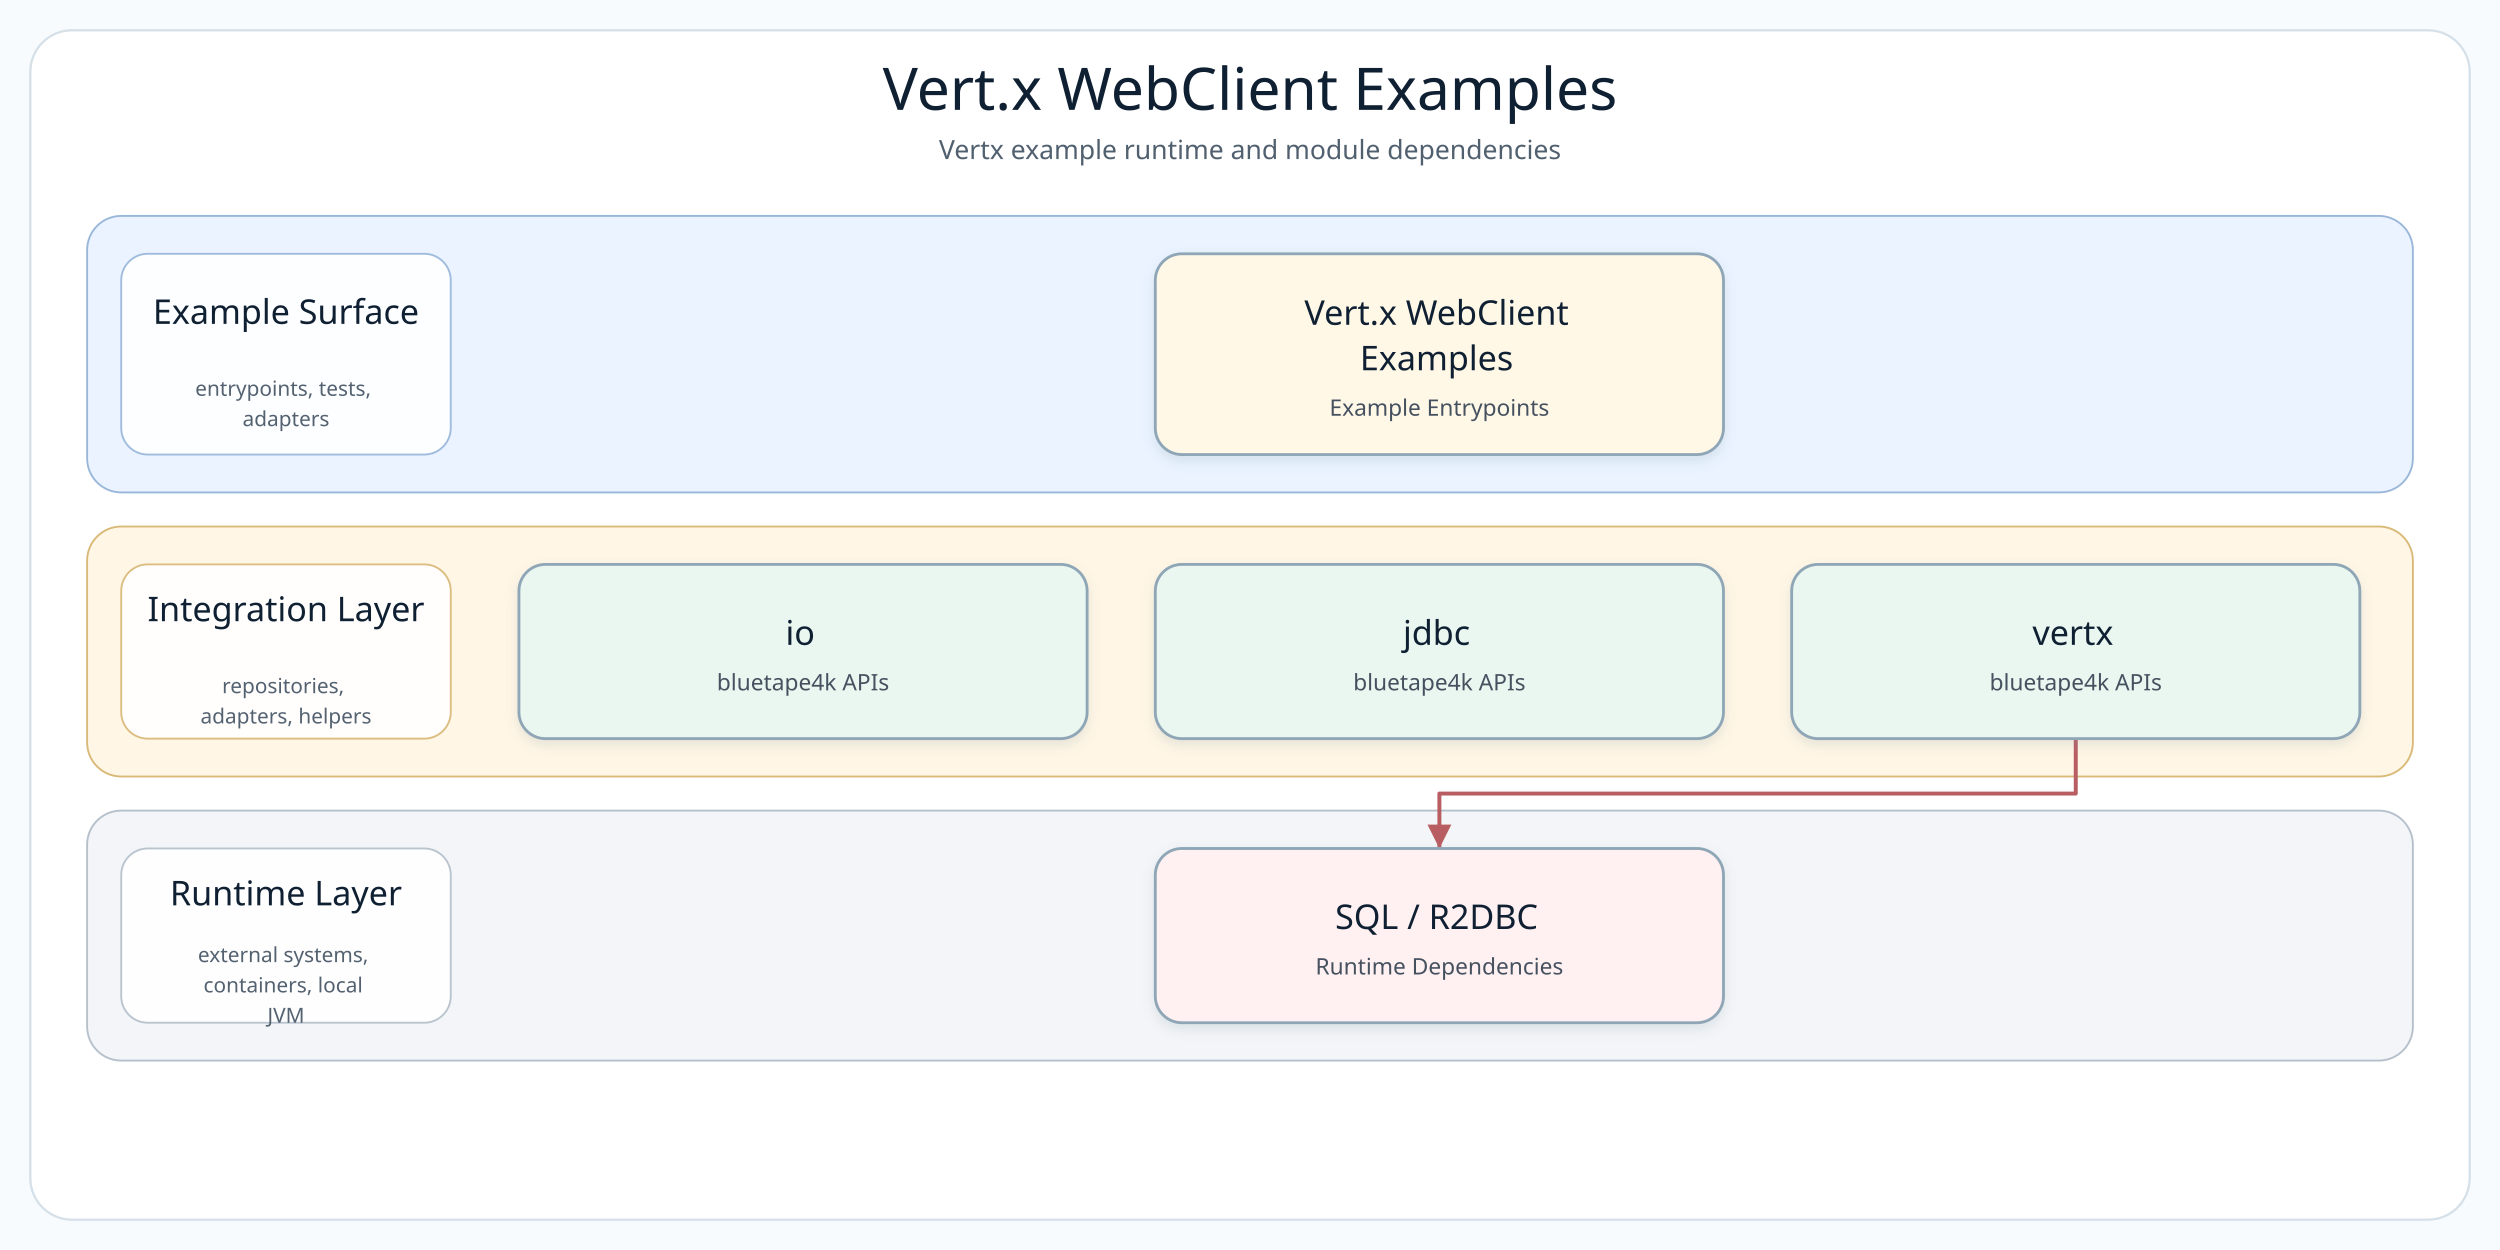
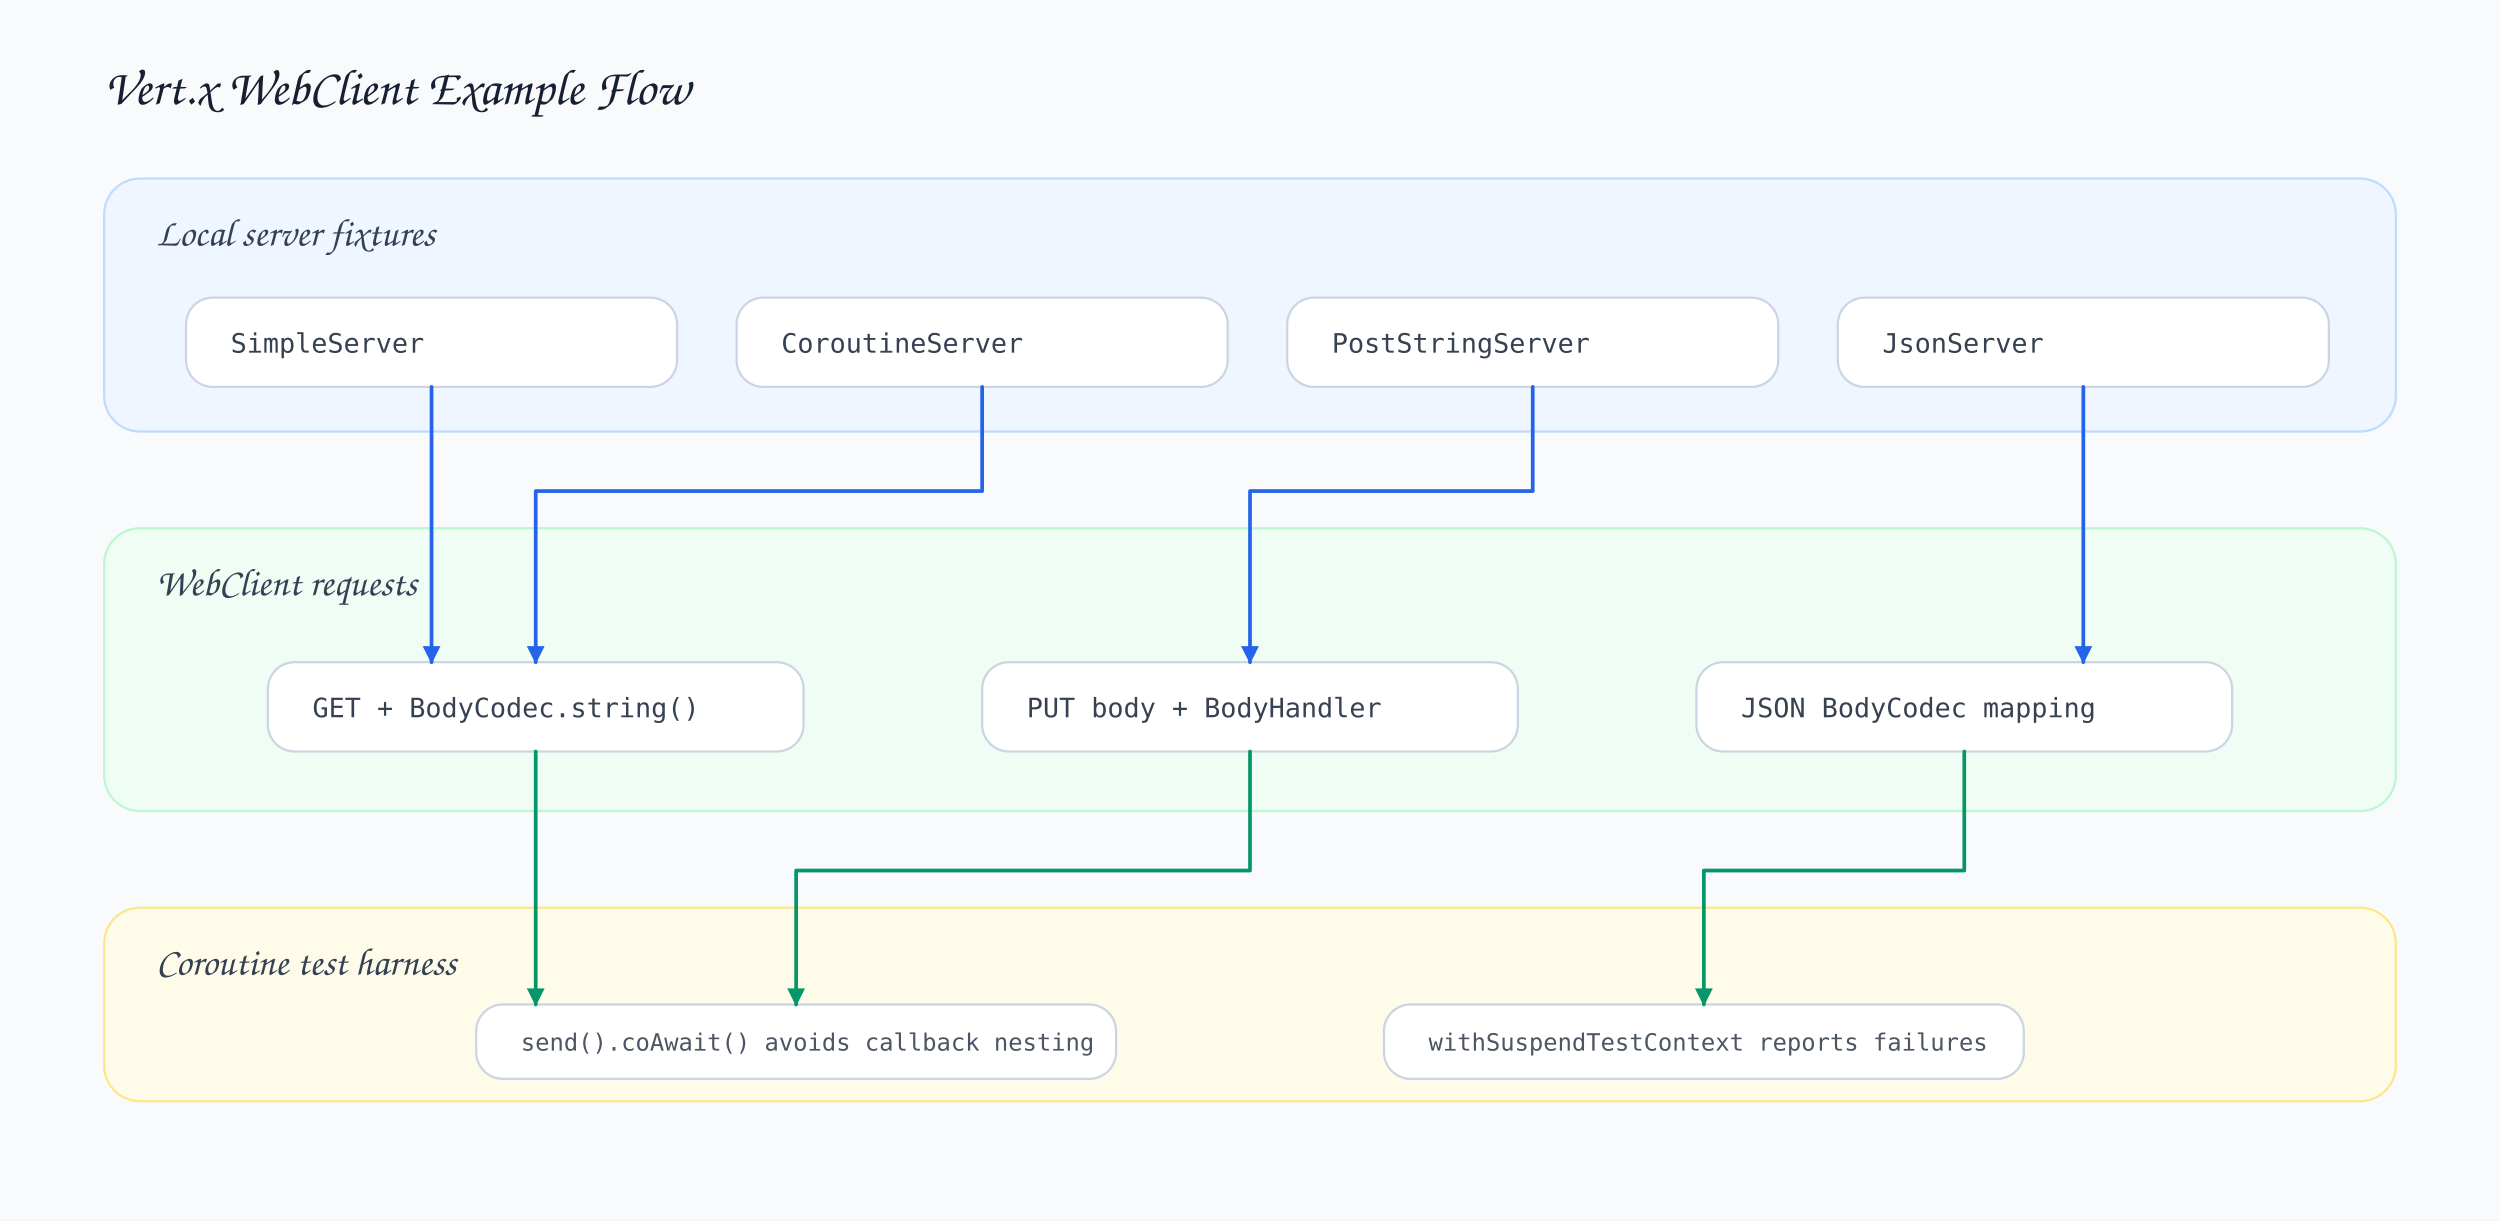
- <svg xmlns="http://www.w3.org/2000/svg" width="1320" height="660" viewBox="0 0 1320 660" role="img" aria-label="Vert.x WebClient Examples architecture diagram">
+ <svg xmlns="http://www.w3.org/2000/svg" width="1680" height="820" viewBox="0 0 1680 820">
  <defs>
-     <filter id="softShadow" x="-8%" y="-8%" width="116%" height="124%">
-       <feDropShadow dx="0" dy="3" stdDeviation="3" flood-color="#7890A5" flood-opacity="0.18" />
-     </filter>
-     <marker id="arrow-api" markerWidth="8" markerHeight="8" refX="7" refY="4" orient="auto" markerUnits="strokeWidth">
-       <path d="M 1 1 L 7 4 L 1 7 Z" fill="#4F7DB5" />
+     <style>
+       .bg { fill: #f8fafc; }
+       .title { font-family: 'Architects Daughter', 'Comic Sans MS', cursive; font-size: 34px; fill: #172033; }
+       .layer-title { font-family: 'Architects Daughter', 'Comic Sans MS', cursive; font-size: 26px; fill: #344154; }
+       .card-title { font-family: 'Architects Daughter', 'Comic Sans MS', cursive; font-size: 27px; fill: #101827; }
+       .body { font-family: 'Comic Mono', 'Comic Sans MS', monospace; font-size: 18px; fill: #364152; }
+       .small { font-family: 'Comic Mono', 'Comic Sans MS', monospace; font-size: 16px; fill: #4b5563; }
+       .layer { stroke-width: 1.5; rx: 24; ry: 24; }
+       .card { fill: #fff; stroke: #cbd5e1; stroke-width: 1.5; rx: 18; ry: 18; }
+       .line { fill: none; stroke-width: 2.5; stroke-linecap: round; stroke-linejoin: round; }
+     </style>
+     <marker id="arrow-blue" viewBox="0 0 10 10" markerWidth="12" markerHeight="12" refX="9" refY="5" orient="auto" markerUnits="userSpaceOnUse">
+       <path d="M 0 0 L 10 5 L 0 10 Z" fill="#2563eb" />
    </marker>
-     <marker id="arrow-service" markerWidth="8" markerHeight="8" refX="7" refY="4" orient="auto" markerUnits="strokeWidth">
-       <path d="M 1 1 L 7 4 L 1 7 Z" fill="#4A9667" />
+     <marker id="arrow-green" viewBox="0 0 10 10" markerWidth="12" markerHeight="12" refX="9" refY="5" orient="auto" markerUnits="userSpaceOnUse">
+       <path d="M 0 0 L 10 5 L 0 10 Z" fill="#059669" />
    </marker>
-     <marker id="arrow-infra" markerWidth="8" markerHeight="8" refX="7" refY="4" orient="auto" markerUnits="strokeWidth">
-       <path d="M 1 1 L 7 4 L 1 7 Z" fill="#B18435" />
-     </marker>
-     <marker id="arrow-bt" markerWidth="8" markerHeight="8" refX="7" refY="4" orient="auto" markerUnits="strokeWidth">
-       <path d="M 1 1 L 7 4 L 1 7 Z" fill="#3E927D" />
-     </marker>
-     <marker id="arrow-runtime" markerWidth="8" markerHeight="8" refX="7" refY="4" orient="auto" markerUnits="strokeWidth">
-       <path d="M 1 1 L 7 4 L 1 7 Z" fill="#B85E63" />
-     </marker>
-     <style>
-       .canvas { fill: #F8FBFD; }
-       .frame { fill: #FFFFFF; stroke: #D5E0E8; stroke-width: 1.2; }
-       .diagram-title { font-family: "Architects Daughter"; font-size: 31px; fill: #102033; }
-       .diagram-subtitle { font-family: "Comic Mono"; font-size: 14px; fill: #51606F; }
-       .layer-title { font-family: "Architects Daughter"; font-size: 18px; fill: #102033; }
-       .layer-detail { font-family: "Comic Mono"; font-size: 11px; fill: #536170; }
-       .node rect { stroke-width: 1.5; }
-       .node-title { font-family: "Architects Daughter"; font-size: 18px; fill: #102033; }
-       .node-detail { font-family: "Comic Mono"; font-size: 12px; fill: #465160; }
-     </style>
  </defs>
-   <rect class="canvas" width="1320" height="660" />
-   <rect class="frame" x="16" y="16" width="1288" height="628" rx="22" />
-   <text class="diagram-title" x="660.0" y="58" text-anchor="middle">Vert.x WebClient Examples</text>
-   <text class="diagram-subtitle" x="660.0" y="84" text-anchor="middle">Vertx example runtime and module dependencies</text>
-   <g>
-     <g class="layer" data-layer="surface">
-       <rect x="46.0" y="114.0" width="1228.0" height="146.0" rx="18" fill="#EAF3FF" stroke="#9AB7D9" />
-       <rect x="64.0" y="134.0" width="174" height="106.0" rx="14" fill="#FFFFFF" stroke="#9AB7D9" opacity="0.92" />
-       <text text-anchor="middle">
-         <tspan class="layer-title" x="151.0" y="171.0">Example Surface</tspan>
-       </text>
-       <text text-anchor="middle">
-         <tspan class="layer-detail" x="151.0" y="209.0">entrypoints, tests,</tspan>
-         <tspan class="layer-detail" x="151.0" y="225.0">adapters</tspan>
-       </text>
-     </g>
-     <g class="layer" data-layer="integration">
-       <rect x="46.0" y="278.0" width="1228.0" height="132.0" rx="18" fill="#FFF6E5" stroke="#D9B978" />
-       <rect x="64.0" y="298.0" width="174" height="92.0" rx="14" fill="#FFFFFF" stroke="#D9B978" opacity="0.92" />
-       <text text-anchor="middle">
-         <tspan class="layer-title" x="151.0" y="328.0">Integration Layer</tspan>
-       </text>
-       <text text-anchor="middle">
-         <tspan class="layer-detail" x="151.0" y="366.0">repositories,</tspan>
-         <tspan class="layer-detail" x="151.0" y="382.0">adapters, helpers</tspan>
-       </text>
-     </g>
-     <g class="layer" data-layer="runtime">
-       <rect x="46.0" y="428.0" width="1228.0" height="132.0" rx="18" fill="#F3F5F8" stroke="#B5C0CB" />
-       <rect x="64.0" y="448.0" width="174" height="92.0" rx="14" fill="#FFFFFF" stroke="#B5C0CB" opacity="0.92" />
-       <text text-anchor="middle">
-         <tspan class="layer-title" x="151.0" y="478.0">Runtime Layer</tspan>
-       </text>
-       <text text-anchor="middle">
-         <tspan class="layer-detail" x="151.0" y="508.0">external systems,</tspan>
-         <tspan class="layer-detail" x="151.0" y="524.0">containers, local</tspan>
-         <tspan class="layer-detail" x="151.0" y="540.0">JVM</tspan>
-       </text>
-     </g>
-     <g class="edge" data-edge="bt2-&gt;runtime0" data-label="adapts">
-       <path d="M 1096.0 390.0 L 1096.0 419.0 L 760.0 419.0 L 760.0 448.0" fill="none" stroke="#B85E63" stroke-width="2.1" stroke-linecap="square" stroke-linejoin="round" marker-end="url(#arrow-runtime)" />
-     </g>
-     <g class="node" data-node="entry0" data-lines="Vert.x WebClient | Examples | Example Entrypoints">
-       <rect x="610.0" y="134.0" width="300.0" height="106.0" rx="14" fill="#FFF8E7" stroke="#8FA6B6" filter="url(#softShadow)" />
-       <text text-anchor="middle">
-         <tspan class="node-title" x="760.0" y="171.5">Vert.x WebClient</tspan>
-         <tspan class="node-title" x="760.0" y="195.5">Examples</tspan>
-         <tspan class="node-detail" x="760.0" y="219.5">Example Entrypoints</tspan>
-       </text>
-     </g>
-     <g class="node" data-node="bt0" data-lines="io | bluetape4k APIs">
-       <rect x="274.0" y="298.0" width="300.0" height="92.0" rx="14" fill="#EAF7F0" stroke="#8FA6B6" filter="url(#softShadow)" />
-       <text text-anchor="middle">
-         <tspan class="node-title" x="424.0" y="340.5">io</tspan>
-         <tspan class="node-detail" x="424.0" y="364.5">bluetape4k APIs</tspan>
-       </text>
-     </g>
-     <g class="node" data-node="bt1" data-lines="jdbc | bluetape4k APIs">
-       <rect x="610.0" y="298.0" width="300.0" height="92.0" rx="14" fill="#EAF7F0" stroke="#8FA6B6" filter="url(#softShadow)" />
-       <text text-anchor="middle">
-         <tspan class="node-title" x="760.0" y="340.5">jdbc</tspan>
-         <tspan class="node-detail" x="760.0" y="364.5">bluetape4k APIs</tspan>
-       </text>
-     </g>
-     <g class="node" data-node="bt2" data-lines="vertx | bluetape4k APIs">
-       <rect x="946.0" y="298.0" width="300.0" height="92.0" rx="14" fill="#EAF7F0" stroke="#8FA6B6" filter="url(#softShadow)" />
-       <text text-anchor="middle">
-         <tspan class="node-title" x="1096.0" y="340.5">vertx</tspan>
-         <tspan class="node-detail" x="1096.0" y="364.5">bluetape4k APIs</tspan>
-       </text>
-     </g>
-     <g class="node" data-node="runtime0" data-lines="SQL / R2DBC | Runtime Dependencies">
-       <rect x="610.0" y="448.0" width="300.0" height="92.0" rx="14" fill="#FFF1F1" stroke="#8FA6B6" filter="url(#softShadow)" />
-       <text text-anchor="middle">
-         <tspan class="node-title" x="760.0" y="490.5">SQL / R2DBC</tspan>
-         <tspan class="node-detail" x="760.0" y="514.5">Runtime Dependencies</tspan>
-       </text>
-     </g>
-   </g>
+   <rect class="bg" width="1680" height="820" />
+   <text class="title" x="70" y="70">Vert.x WebClient Example Flow</text>
+   <rect class="layer" x="70" y="120" width="1540" height="170" fill="#eff6ff" stroke="#bfdbfe" />
+   <text class="layer-title" x="105" y="165">Local server fixtures</text>
+   <rect class="card" x="125" y="200" width="330" height="60" />
+   <text class="body" x="155" y="237">SimpleServer</text>
+   <rect class="card" x="495" y="200" width="330" height="60" />
+   <text class="body" x="525" y="237">CoroutineServer</text>
+   <rect class="card" x="865" y="200" width="330" height="60" />
+   <text class="body" x="895" y="237">PostStringServer</text>
+   <rect class="card" x="1235" y="200" width="330" height="60" />
+   <text class="body" x="1265" y="237">JsonServer</text>
+   <rect class="layer" x="70" y="355" width="1540" height="190" fill="#f0fdf4" stroke="#bbf7d0" />
+   <text class="layer-title" x="105" y="400">WebClient requests</text>
+   <rect class="card" x="180" y="445" width="360" height="60" />
+   <text class="body" x="210" y="482">GET + BodyCodec.string()</text>
+   <rect class="card" x="660" y="445" width="360" height="60" />
+   <text class="body" x="690" y="482">PUT body + BodyHandler</text>
+   <rect class="card" x="1140" y="445" width="360" height="60" />
+   <text class="body" x="1170" y="482">JSON BodyCodec mapping</text>
+   <rect class="layer" x="70" y="610" width="1540" height="130" fill="#fefce8" stroke="#fde68a" />
+   <text class="layer-title" x="105" y="655">Coroutine test harness</text>
+   <rect class="card" x="320" y="675" width="430" height="50" />
+   <text class="small" x="350" y="706">send().coAwait() avoids callback nesting</text>
+   <rect class="card" x="930" y="675" width="430" height="50" />
+   <text class="small" x="960" y="706">withSuspendTestContext reports failures</text>
+   <path class="line" d="M290 260 L290 445" stroke="#2563eb" marker-end="url(#arrow-blue)" />
+   <path class="line" d="M660 260 L660 330 L360 330 L360 445" stroke="#2563eb" marker-end="url(#arrow-blue)" />
+   <path class="line" d="M1030 260 L1030 330 L840 330 L840 445" stroke="#2563eb" marker-end="url(#arrow-blue)" />
+   <path class="line" d="M1400 260 L1400 445" stroke="#2563eb" marker-end="url(#arrow-blue)" />
+   <path class="line" d="M360 505 L360 675" stroke="#059669" marker-end="url(#arrow-green)" />
+   <path class="line" d="M840 505 L840 585 L535 585 L535 675" stroke="#059669" marker-end="url(#arrow-green)" />
+   <path class="line" d="M1320 505 L1320 585 L1145 585 L1145 675" stroke="#059669" marker-end="url(#arrow-green)" />
</svg>
